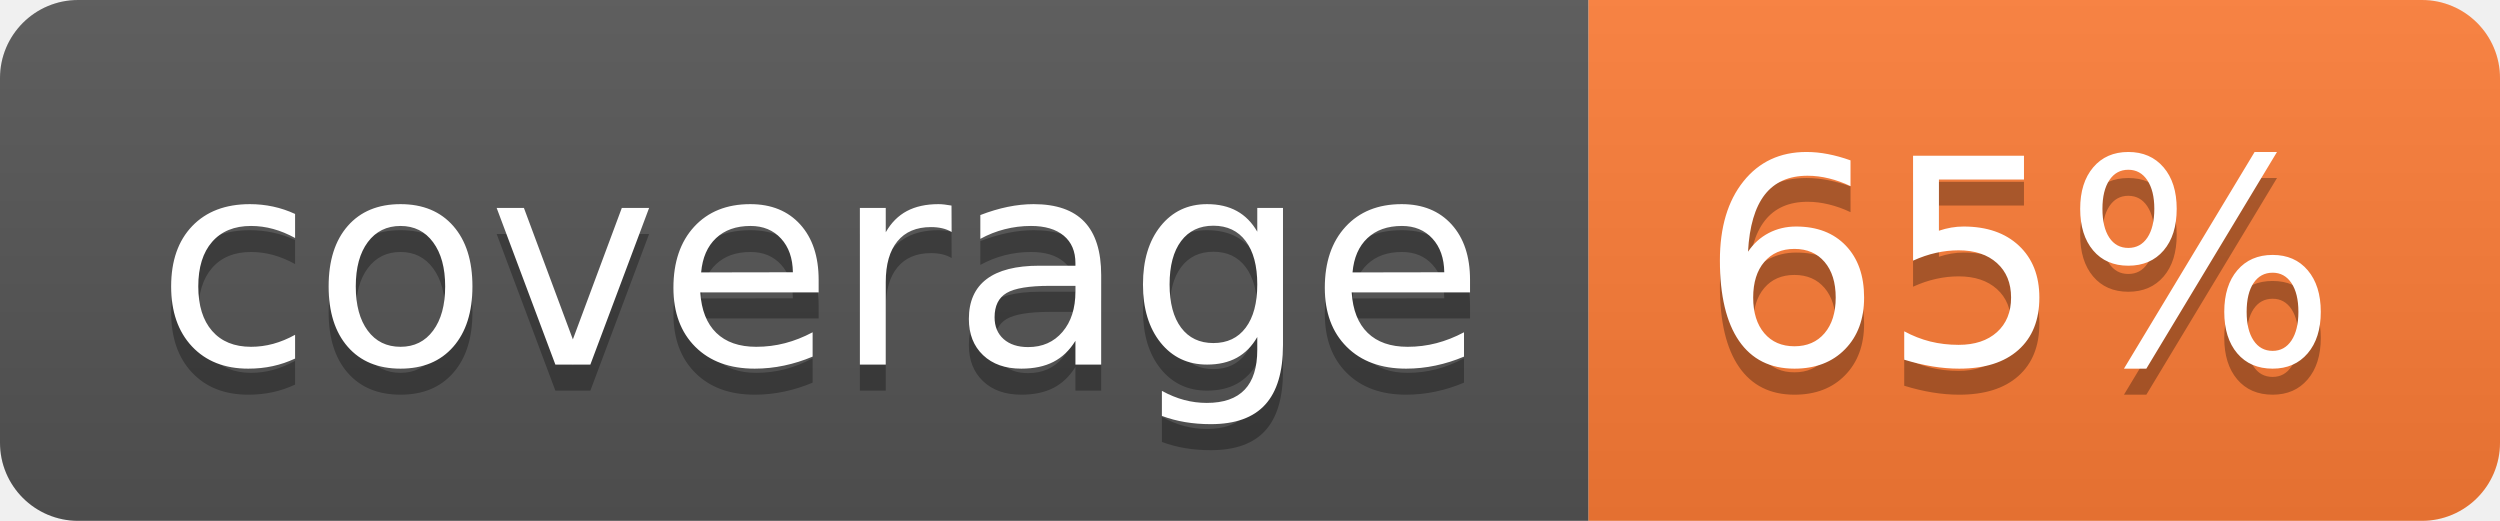
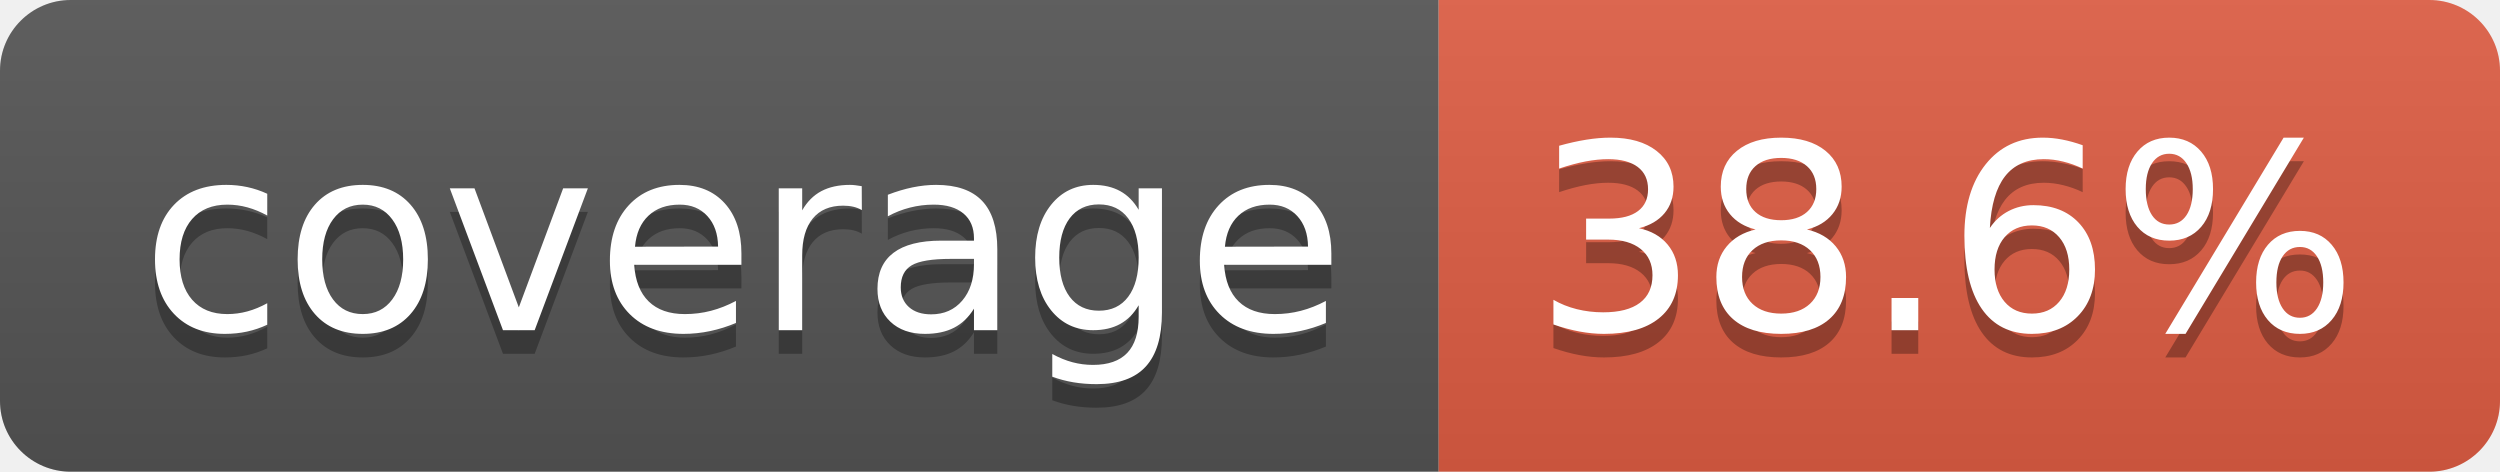
- <svg xmlns="http://www.w3.org/2000/svg" width="96" height="20" role="img" aria-label="coverage: 65%">
+ <svg xmlns="http://www.w3.org/2000/svg" width="106" height="20" role="img" aria-label="coverage: 38.6%">
  <linearGradient id="s" x2="0" y2="100%">
    <stop offset="0" stop-color="#bbb" stop-opacity=".1" />
    <stop offset="1" stop-opacity=".1" />
  </linearGradient>
  <clipPath id="r">
-     <rect width="96" height="20" rx="3" fill="#fff" />
+     <rect width="106" height="20" rx="3" fill="#fff" />
  </clipPath>
  <g clip-path="url(#r)">
    <rect width="61" height="20" fill="#555" />
-     <rect x="61" width="35" height="20" fill="#fe7d37" />
-     <rect width="96" height="20" fill="url(#s)" />
+     <rect x="61" width="45" height="20" fill="#e05d44" />
+     <rect width="106" height="20" fill="url(#s)" />
  </g>
  <g fill="#fff" text-anchor="middle" font-family="Verdana,Geneva,DejaVu Sans,sans-serif" text-rendering="geometricPrecision" font-size="110">
    <text aria-hidden="true" x="315" y="150" fill="#010101" fill-opacity=".3" transform="scale(.1)" textLength="510">coverage</text>
    <text x="315" y="140" transform="scale(.1)" fill="#fff" textLength="510">coverage</text>
-     <text aria-hidden="true" x="775" y="150" fill="#010101" fill-opacity=".3" transform="scale(.1)" textLength="245">65%</text>
-     <text x="775" y="140" transform="scale(.1)" fill="#fff" textLength="245">65%</text>
+     <text aria-hidden="true" x="825" y="150" fill="#010101" fill-opacity=".3" transform="scale(.1)" textLength="350">38.6%</text>
+     <text x="825" y="140" transform="scale(.1)" fill="#fff" textLength="350">38.6%</text>
  </g>
</svg>
